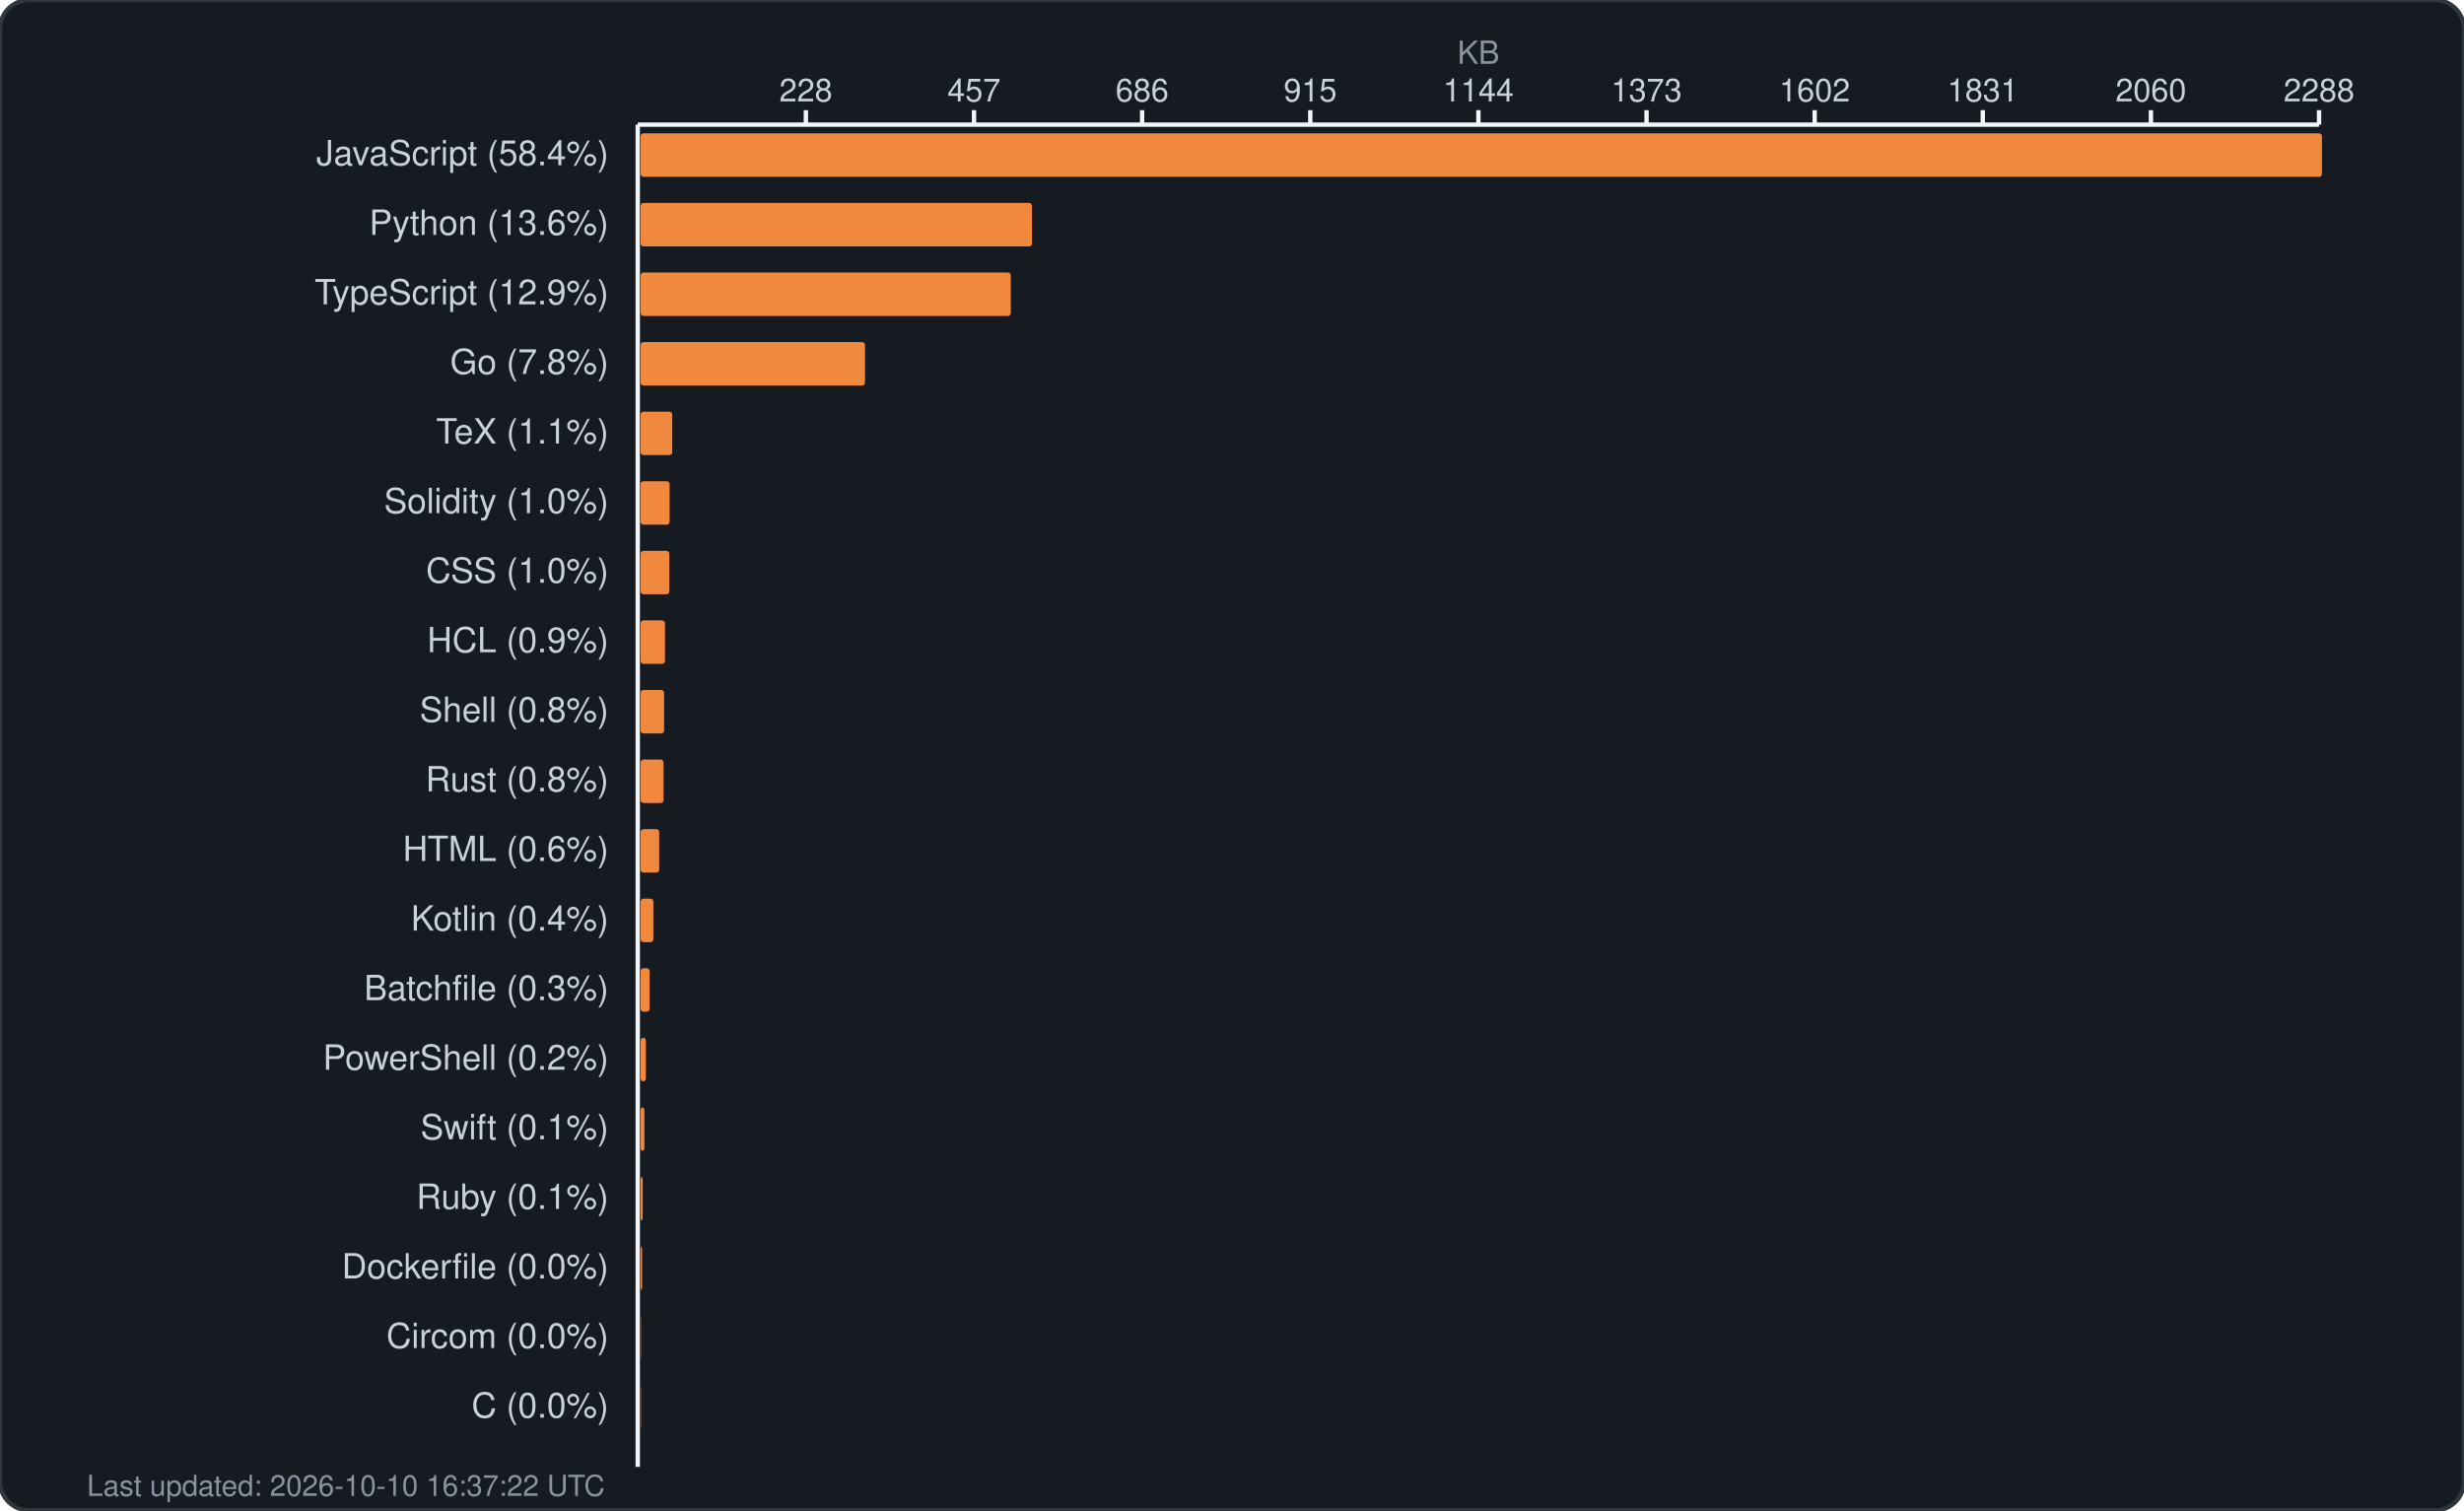
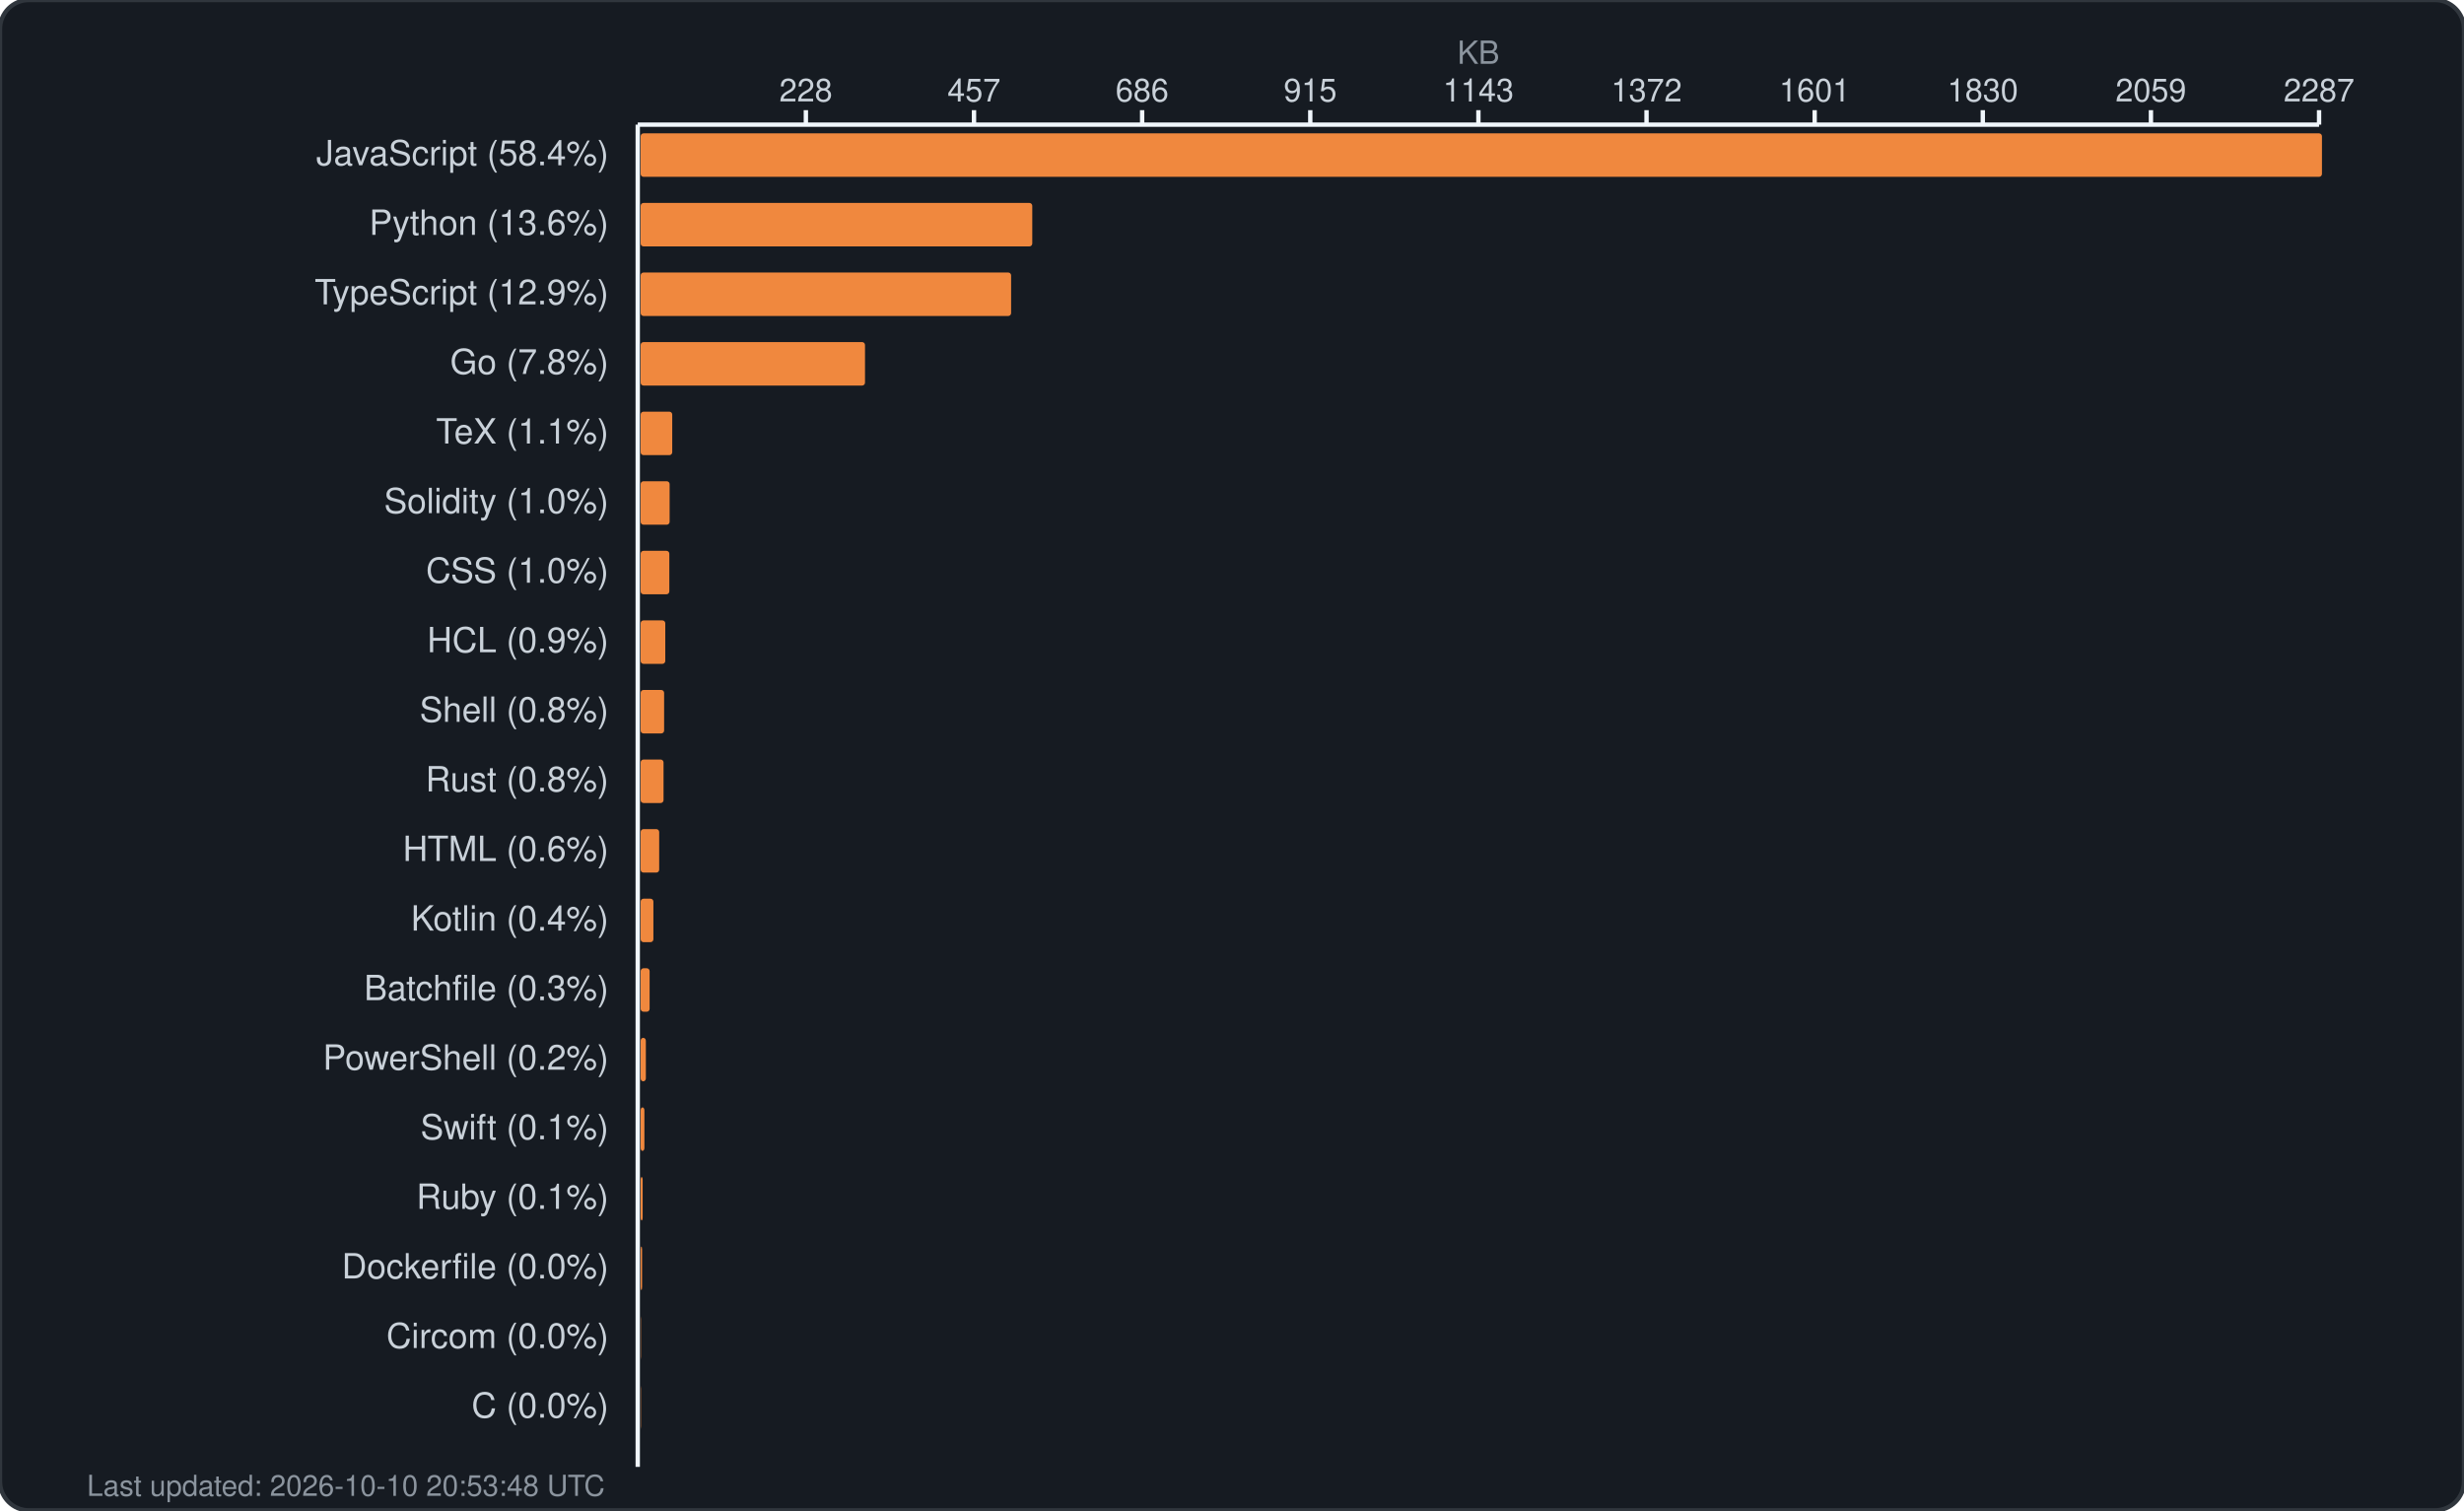
<svg xmlns="http://www.w3.org/2000/svg" width="850" height="521" viewBox="0 0 850 521" fill="none">
  <rect width="850" height="521" rx="10" fill="#161b22" stroke="#30363d" stroke-width="1.5" />
  <text x="510.0" y="22" fill="#8b949e" font-family="-apple-system, BlinkMacSystemFont, 'Segoe UI', Helvetica, Arial, sans-serif" font-size="11" text-anchor="middle">KB</text>
  <g fill="#c9d1d9" font-family="-apple-system, BlinkMacSystemFont, 'Segoe UI', Helvetica, Arial, sans-serif" font-size="11">
    <text x="278.0" y="35" text-anchor="middle">228</text>
    <line x1="278.0" y1="38" x2="278.0" y2="43" stroke="#f0f6fc" stroke-width="1.5" />
    <text x="336.0" y="35" text-anchor="middle">457</text>
    <line x1="336.0" y1="38" x2="336.0" y2="43" stroke="#f0f6fc" stroke-width="1.5" />
    <text x="394.0" y="35" text-anchor="middle">686</text>
    <line x1="394.0" y1="38" x2="394.0" y2="43" stroke="#f0f6fc" stroke-width="1.5" />
    <text x="452.0" y="35" text-anchor="middle">915</text>
    <line x1="452.0" y1="38" x2="452.0" y2="43" stroke="#f0f6fc" stroke-width="1.5" />
-     <text x="510.0" y="35" text-anchor="middle">1144</text>
+     <text x="510.0" y="35" text-anchor="middle">1143</text>
    <line x1="510.0" y1="38" x2="510.0" y2="43" stroke="#f0f6fc" stroke-width="1.5" />
-     <text x="568.0" y="35" text-anchor="middle">1373</text>
+     <text x="568.0" y="35" text-anchor="middle">1372</text>
    <line x1="568.0" y1="38" x2="568.0" y2="43" stroke="#f0f6fc" stroke-width="1.5" />
-     <text x="626.0" y="35" text-anchor="middle">1602</text>
+     <text x="626.0" y="35" text-anchor="middle">1601</text>
    <line x1="626.0" y1="38" x2="626.0" y2="43" stroke="#f0f6fc" stroke-width="1.5" />
-     <text x="684.0" y="35" text-anchor="middle">1831</text>
+     <text x="684.0" y="35" text-anchor="middle">1830</text>
    <line x1="684.0" y1="38" x2="684.0" y2="43" stroke="#f0f6fc" stroke-width="1.5" />
-     <text x="742.0" y="35" text-anchor="middle">2060</text>
+     <text x="742.0" y="35" text-anchor="middle">2059</text>
    <line x1="742.0" y1="38" x2="742.0" y2="43" stroke="#f0f6fc" stroke-width="1.5" />
-     <text x="800.0" y="35" text-anchor="middle">2288</text>
+     <text x="800.0" y="35" text-anchor="middle">2287</text>
    <line x1="800.0" y1="38" x2="800.0" y2="43" stroke="#f0f6fc" stroke-width="1.5" />
    <line x1="220" y1="43" x2="800" y2="43" stroke="#f0f6fc" stroke-width="1.5" />
    <line x1="220" y1="43" x2="220" y2="506" stroke="#f0f6fc" stroke-width="1.5" />
  </g>
  <g>
    <text x="210" y="57" fill="#c9d1d9" font-family="-apple-system, BlinkMacSystemFont, 'Segoe UI', Helvetica, Arial, sans-serif" font-size="12" text-anchor="end">JavaScript (58.4%)</text>
    <rect x="221" y="46" width="580.0" height="15" rx="1" fill="#f0883e" />
    <text x="210" y="81" fill="#c9d1d9" font-family="-apple-system, BlinkMacSystemFont, 'Segoe UI', Helvetica, Arial, sans-serif" font-size="12" text-anchor="end">Python (13.6%)</text>
-     <rect x="221" y="70" width="135.0" height="15" rx="1" fill="#f0883e" />
+     <rect x="221" y="70" width="135.1" height="15" rx="1" fill="#f0883e" />
    <text x="210" y="105" fill="#c9d1d9" font-family="-apple-system, BlinkMacSystemFont, 'Segoe UI', Helvetica, Arial, sans-serif" font-size="12" text-anchor="end">TypeScript (12.9%)</text>
-     <rect x="221" y="94" width="127.7" height="15" rx="1" fill="#f0883e" />
+     <rect x="221" y="94" width="127.8" height="15" rx="1" fill="#f0883e" />
    <text x="210" y="129" fill="#c9d1d9" font-family="-apple-system, BlinkMacSystemFont, 'Segoe UI', Helvetica, Arial, sans-serif" font-size="12" text-anchor="end">Go (7.8%)</text>
    <rect x="221" y="118" width="77.4" height="15" rx="1" fill="#f0883e" />
    <text x="210" y="153" fill="#c9d1d9" font-family="-apple-system, BlinkMacSystemFont, 'Segoe UI', Helvetica, Arial, sans-serif" font-size="12" text-anchor="end">TeX (1.1%)</text>
    <rect x="221" y="142" width="10.9" height="15" rx="1" fill="#f0883e" />
    <text x="210" y="177" fill="#c9d1d9" font-family="-apple-system, BlinkMacSystemFont, 'Segoe UI', Helvetica, Arial, sans-serif" font-size="12" text-anchor="end">Solidity (1.0%)</text>
    <rect x="221" y="166" width="10.0" height="15" rx="1" fill="#f0883e" />
    <text x="210" y="201" fill="#c9d1d9" font-family="-apple-system, BlinkMacSystemFont, 'Segoe UI', Helvetica, Arial, sans-serif" font-size="12" text-anchor="end">CSS (1.0%)</text>
    <rect x="221" y="190" width="9.9" height="15" rx="1" fill="#f0883e" />
    <text x="210" y="225" fill="#c9d1d9" font-family="-apple-system, BlinkMacSystemFont, 'Segoe UI', Helvetica, Arial, sans-serif" font-size="12" text-anchor="end">HCL (0.9%)</text>
-     <rect x="221" y="214" width="8.4" height="15" rx="1" fill="#f0883e" />
+     <rect x="221" y="214" width="8.5" height="15" rx="1" fill="#f0883e" />
    <text x="210" y="249" fill="#c9d1d9" font-family="-apple-system, BlinkMacSystemFont, 'Segoe UI', Helvetica, Arial, sans-serif" font-size="12" text-anchor="end">Shell (0.8%)</text>
    <rect x="221" y="238" width="8.1" height="15" rx="1" fill="#f0883e" />
    <text x="210" y="273" fill="#c9d1d9" font-family="-apple-system, BlinkMacSystemFont, 'Segoe UI', Helvetica, Arial, sans-serif" font-size="12" text-anchor="end">Rust (0.8%)</text>
    <rect x="221" y="262" width="7.9" height="15" rx="1" fill="#f0883e" />
    <text x="210" y="297" fill="#c9d1d9" font-family="-apple-system, BlinkMacSystemFont, 'Segoe UI', Helvetica, Arial, sans-serif" font-size="12" text-anchor="end">HTML (0.6%)</text>
    <rect x="221" y="286" width="6.4" height="15" rx="1" fill="#f0883e" />
    <text x="210" y="321" fill="#c9d1d9" font-family="-apple-system, BlinkMacSystemFont, 'Segoe UI', Helvetica, Arial, sans-serif" font-size="12" text-anchor="end">Kotlin (0.4%)</text>
    <rect x="221" y="310" width="4.4" height="15" rx="1" fill="#f0883e" />
    <text x="210" y="345" fill="#c9d1d9" font-family="-apple-system, BlinkMacSystemFont, 'Segoe UI', Helvetica, Arial, sans-serif" font-size="12" text-anchor="end">Batchfile (0.3%)</text>
    <rect x="221" y="334" width="3.1" height="15" rx="1" fill="#f0883e" />
    <text x="210" y="369" fill="#c9d1d9" font-family="-apple-system, BlinkMacSystemFont, 'Segoe UI', Helvetica, Arial, sans-serif" font-size="12" text-anchor="end">PowerShell (0.2%)</text>
    <rect x="221" y="358" width="1.8" height="15" rx="1" fill="#f0883e" />
    <text x="210" y="393" fill="#c9d1d9" font-family="-apple-system, BlinkMacSystemFont, 'Segoe UI', Helvetica, Arial, sans-serif" font-size="12" text-anchor="end">Swift (0.1%)</text>
    <rect x="221" y="382" width="1.3" height="15" rx="1" fill="#f0883e" />
    <text x="210" y="417" fill="#c9d1d9" font-family="-apple-system, BlinkMacSystemFont, 'Segoe UI', Helvetica, Arial, sans-serif" font-size="12" text-anchor="end">Ruby (0.1%)</text>
    <rect x="221" y="406" width="0.7" height="15" rx="1" fill="#f0883e" />
    <text x="210" y="441" fill="#c9d1d9" font-family="-apple-system, BlinkMacSystemFont, 'Segoe UI', Helvetica, Arial, sans-serif" font-size="12" text-anchor="end">Dockerfile (0.0%)</text>
    <rect x="221" y="430" width="0.5" height="15" rx="1" fill="#f0883e" />
    <text x="210" y="465" fill="#c9d1d9" font-family="-apple-system, BlinkMacSystemFont, 'Segoe UI', Helvetica, Arial, sans-serif" font-size="12" text-anchor="end">Circom (0.0%)</text>
    <rect x="221" y="454" width="0.1" height="15" rx="1" fill="#f0883e" />
    <text x="210" y="489" fill="#c9d1d9" font-family="-apple-system, BlinkMacSystemFont, 'Segoe UI', Helvetica, Arial, sans-serif" font-size="12" text-anchor="end">C (0.0%)</text>
    <rect x="221" y="478" width="0.1" height="15" rx="1" fill="#f0883e" />
-     <text x="30" y="516" fill="#8b949e" font-family="-apple-system, BlinkMacSystemFont, 'Segoe UI', Helvetica, Arial, sans-serif" font-size="10">Last updated: 2026-10-10 16:37:22 UTC</text>
+     <text x="30" y="516" fill="#8b949e" font-family="-apple-system, BlinkMacSystemFont, 'Segoe UI', Helvetica, Arial, sans-serif" font-size="10">Last updated: 2026-10-10 20:53:48 UTC</text>
  </g>
</svg>
